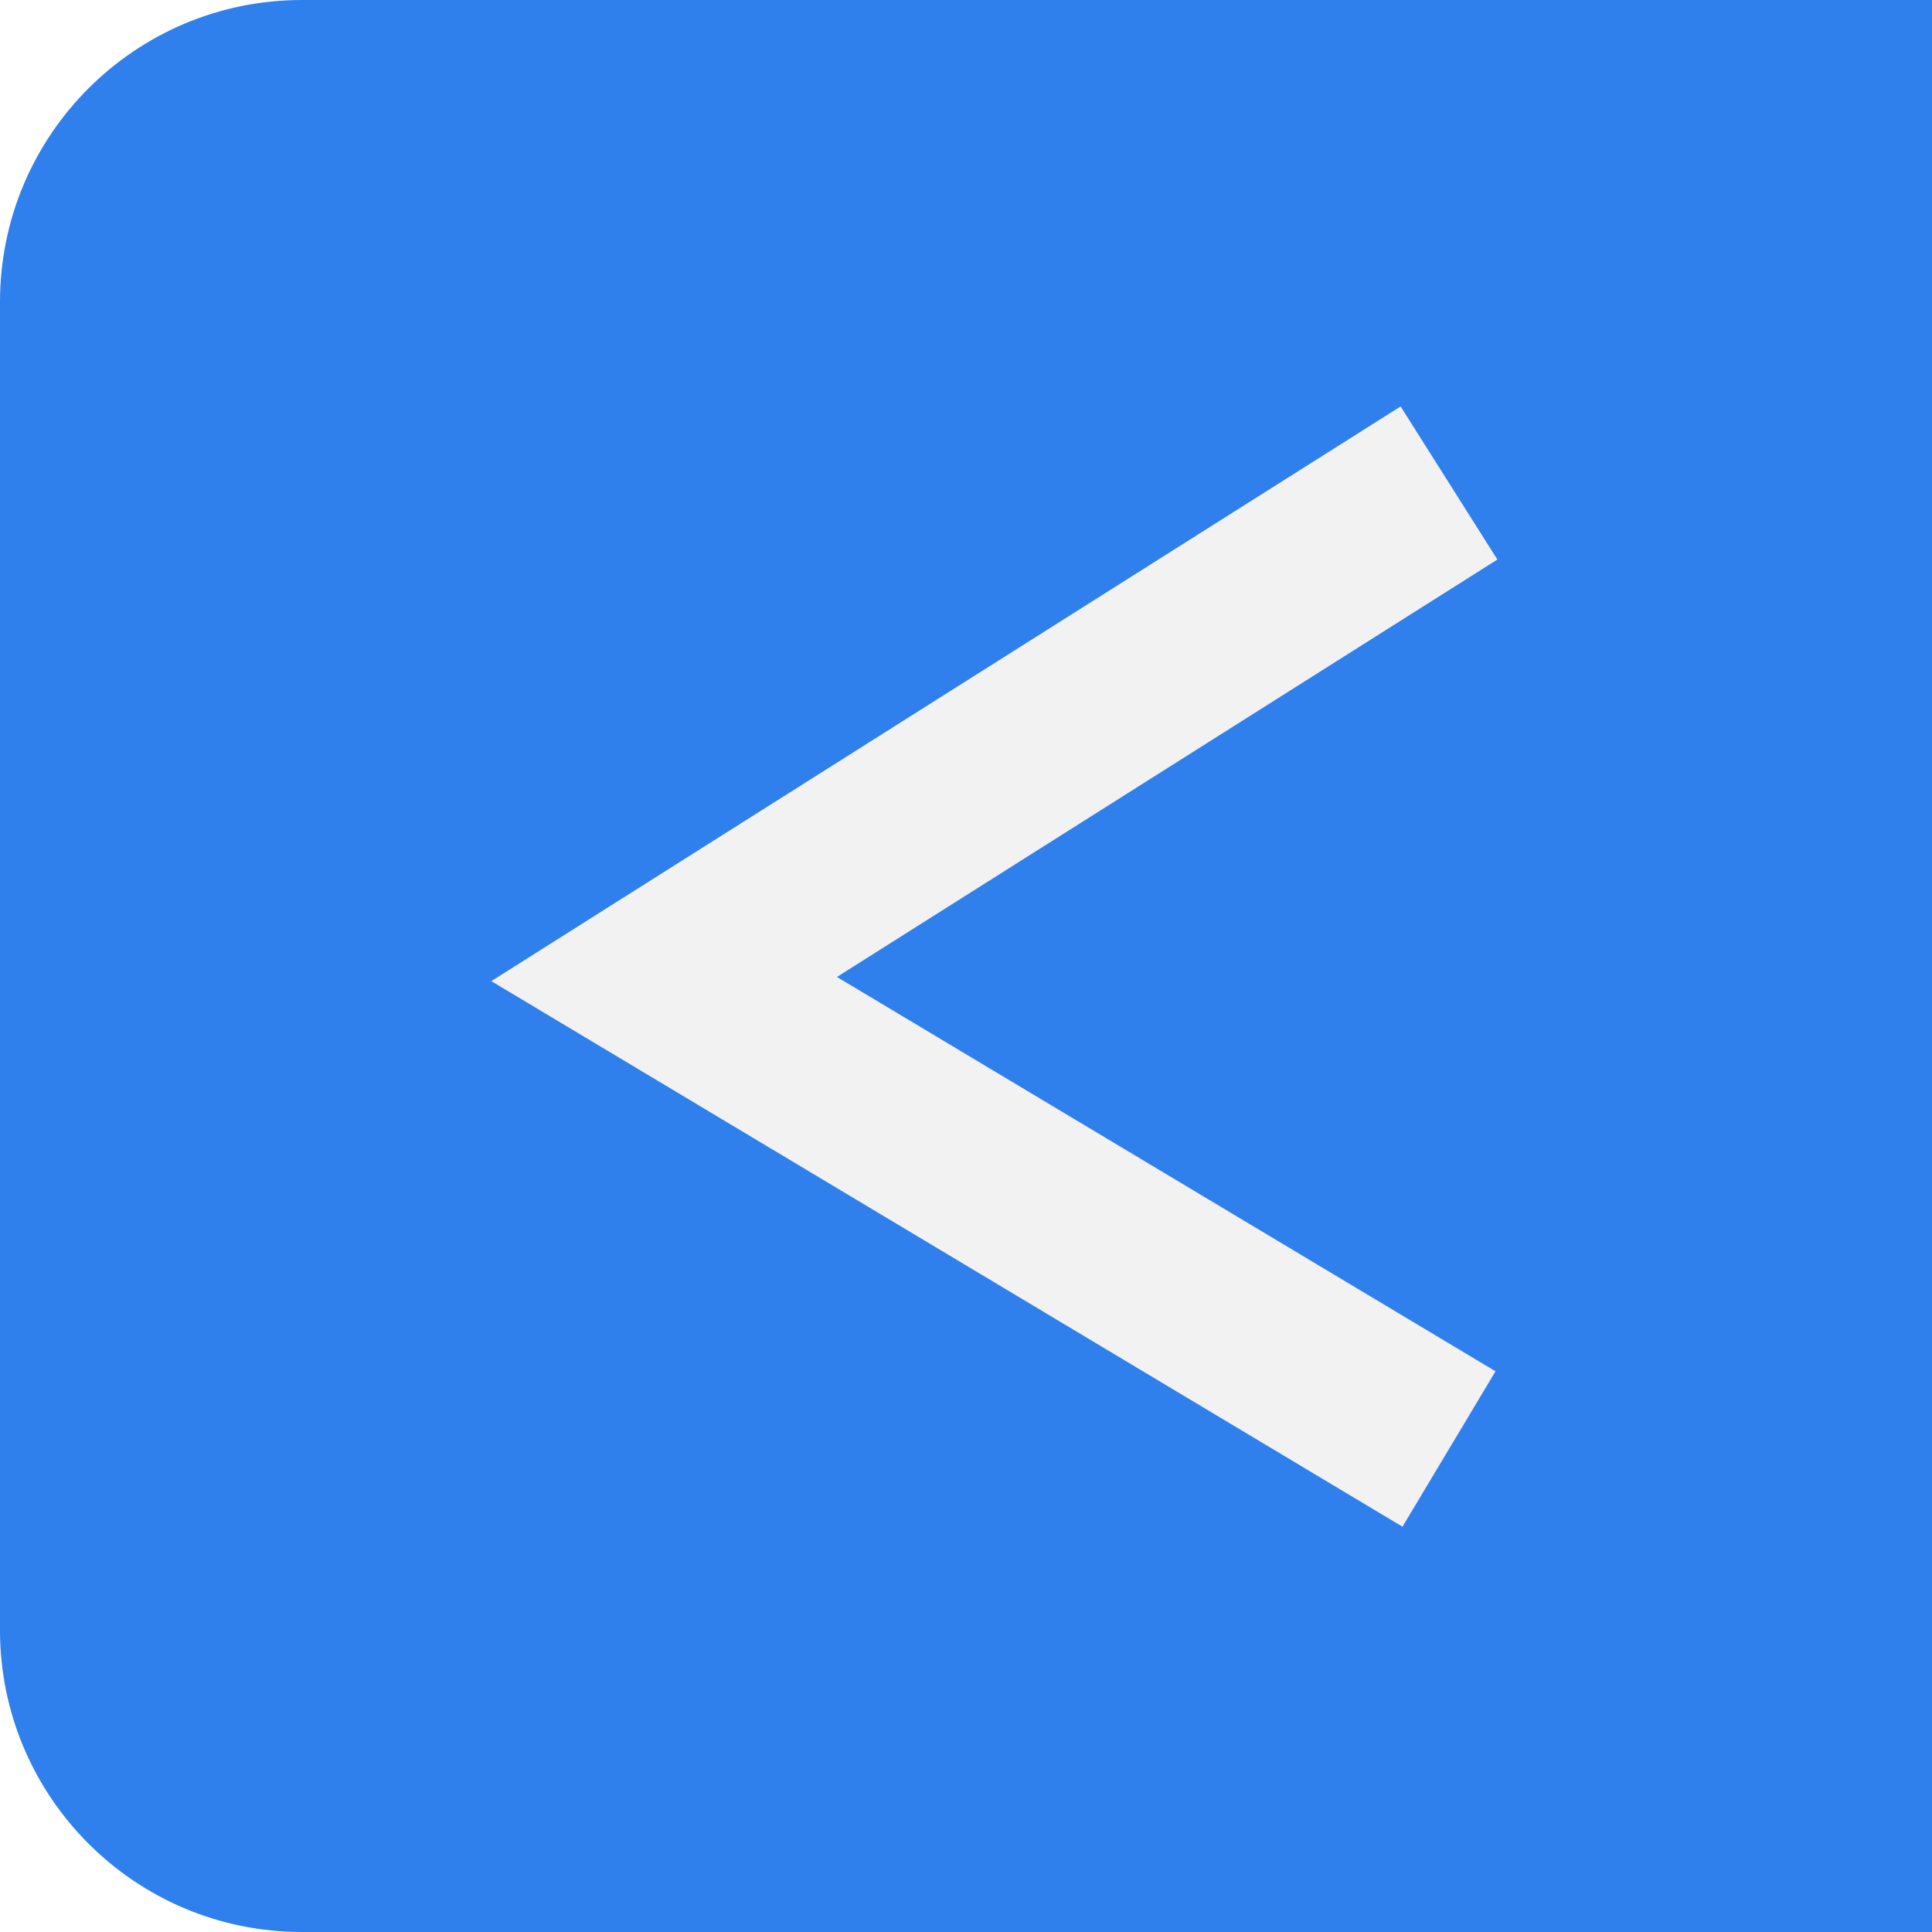
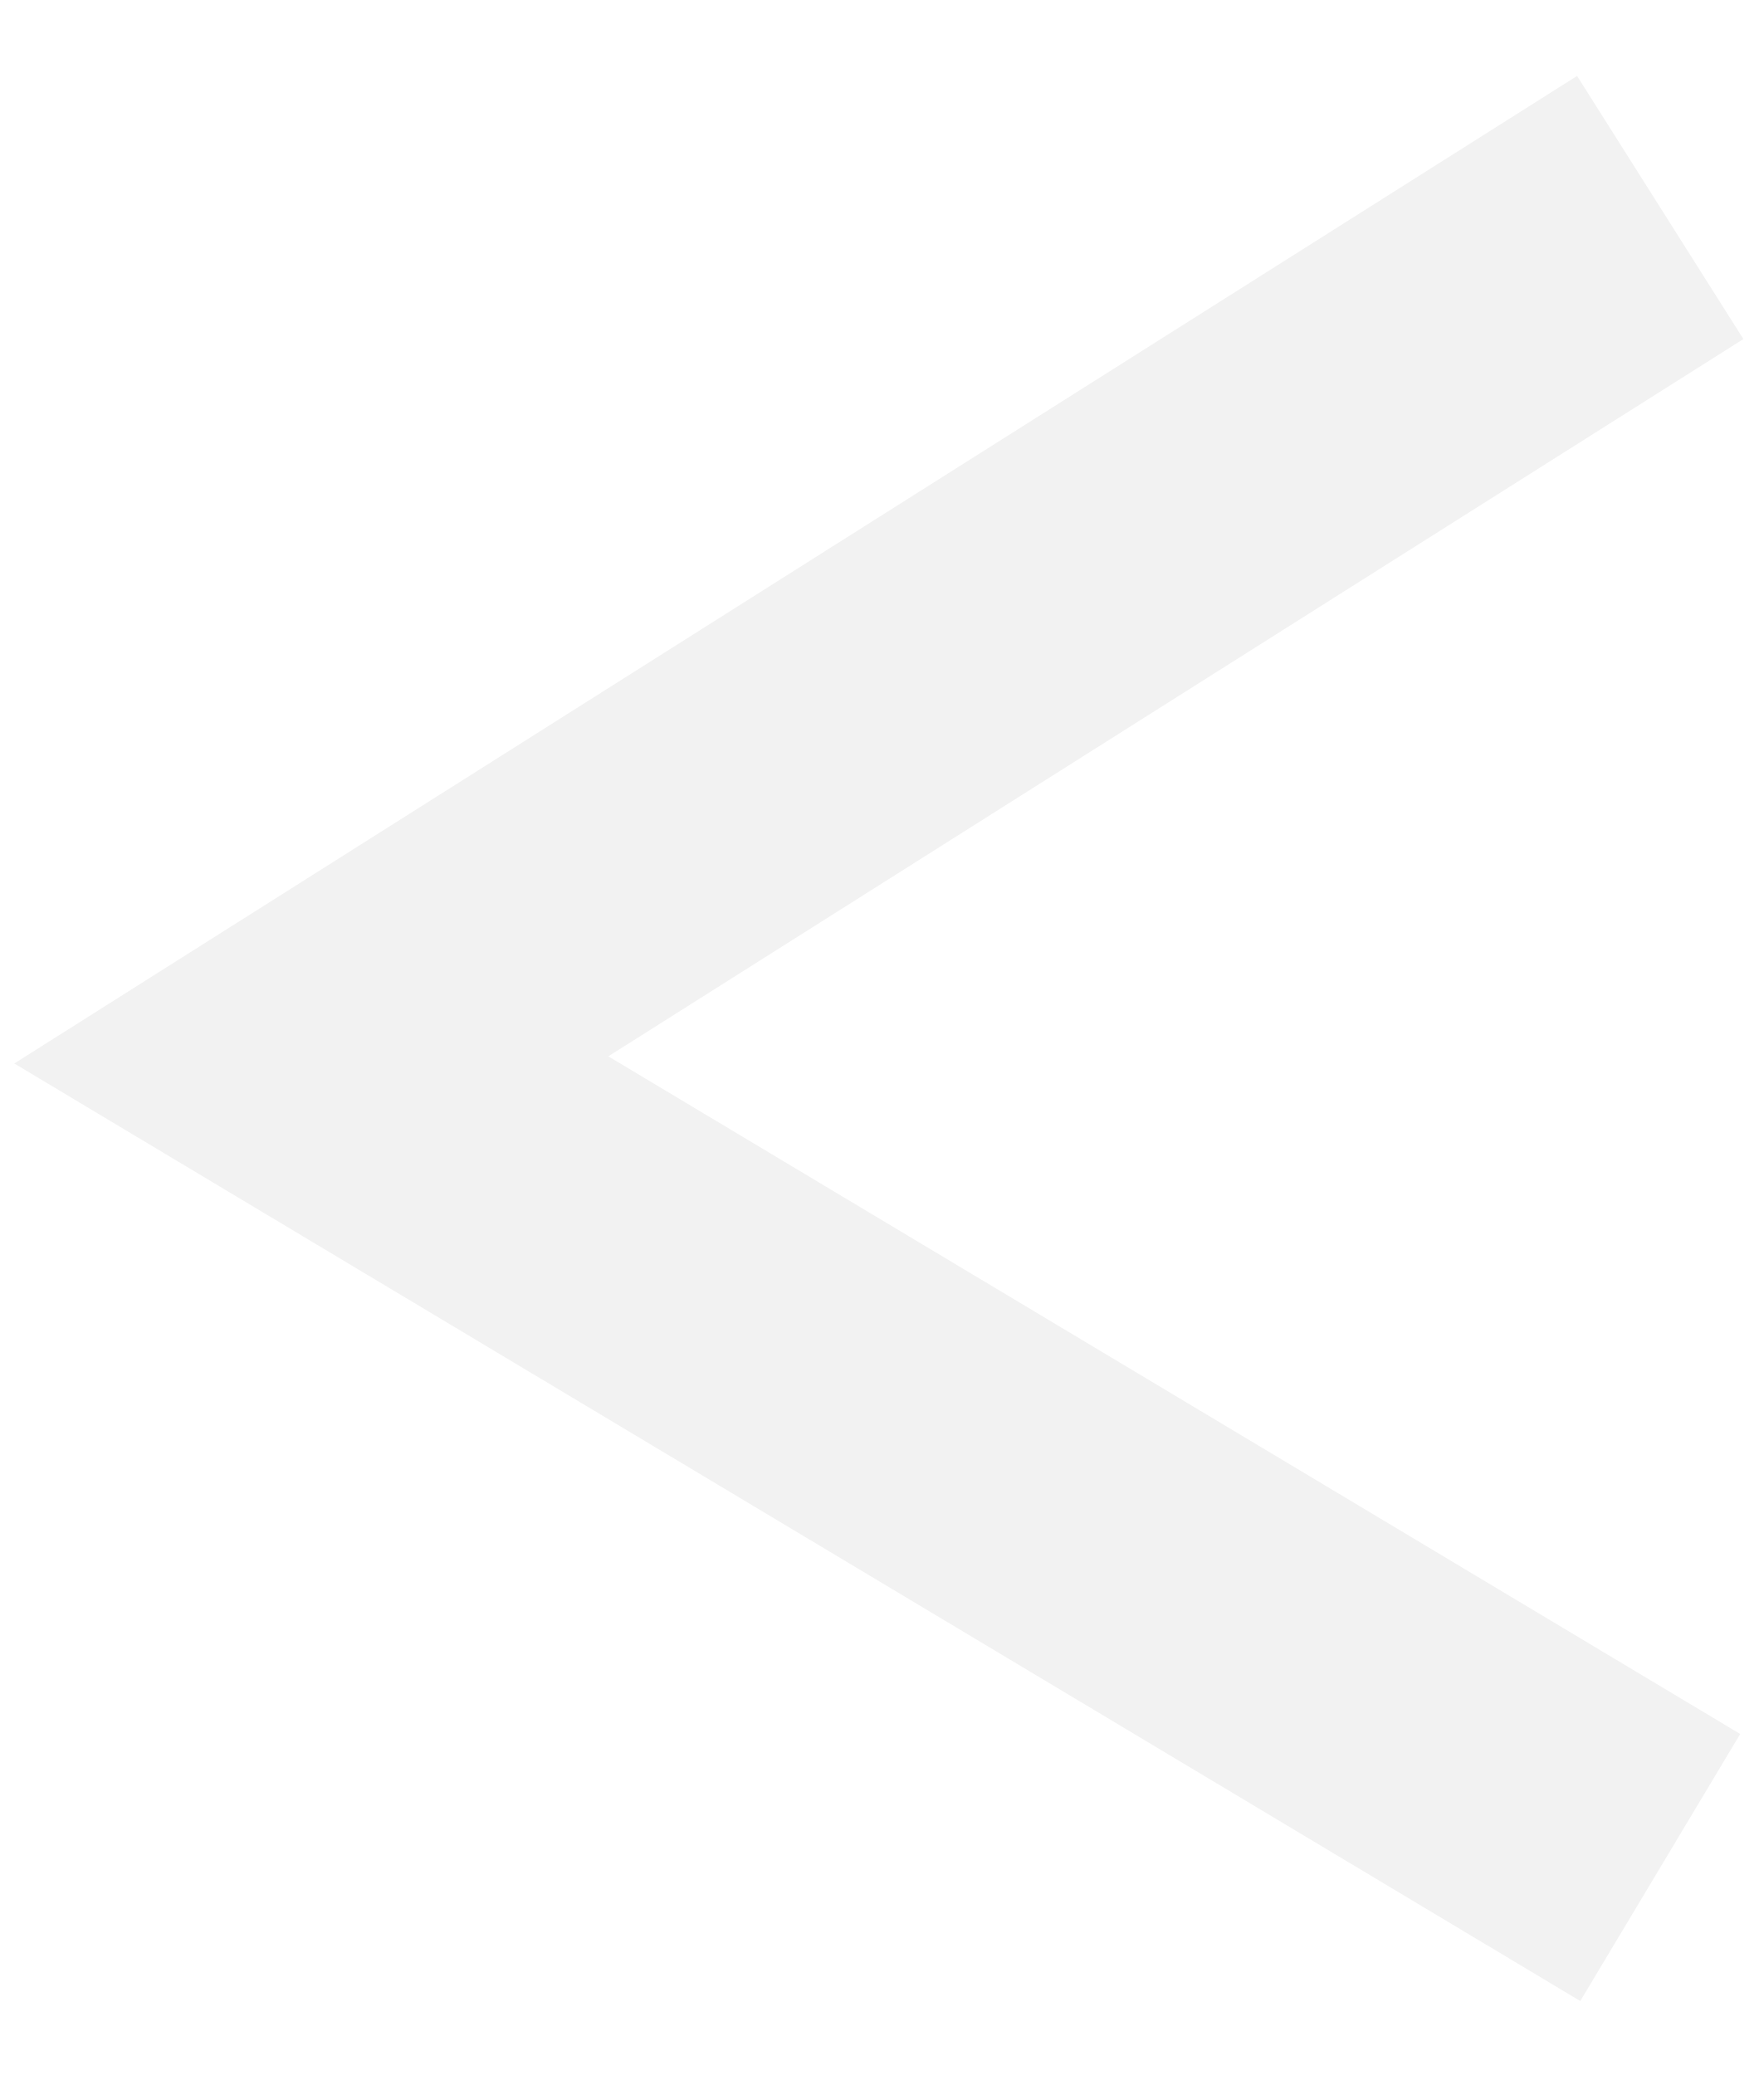
- <svg xmlns="http://www.w3.org/2000/svg" width="32" height="32" viewBox="0 0 32 32" fill="none">
-   <path d="M0 5C0 2.239 2.239 0 5 0H32V32H5C2.239 32 0 29.761 0 27V5Z" fill="#2F80ED" />
-   <path d="M24 8L11 16.216L24 24" stroke="#F2F2F2" stroke-width="3" />
+ <svg xmlns="http://www.w3.org/2000/svg" width="17" height="20" viewBox="0 0 17 20" fill="none">
+   <path d="M16 2L3 10.216L16 18" stroke="#F2F2F2" stroke-width="3" />
</svg>
